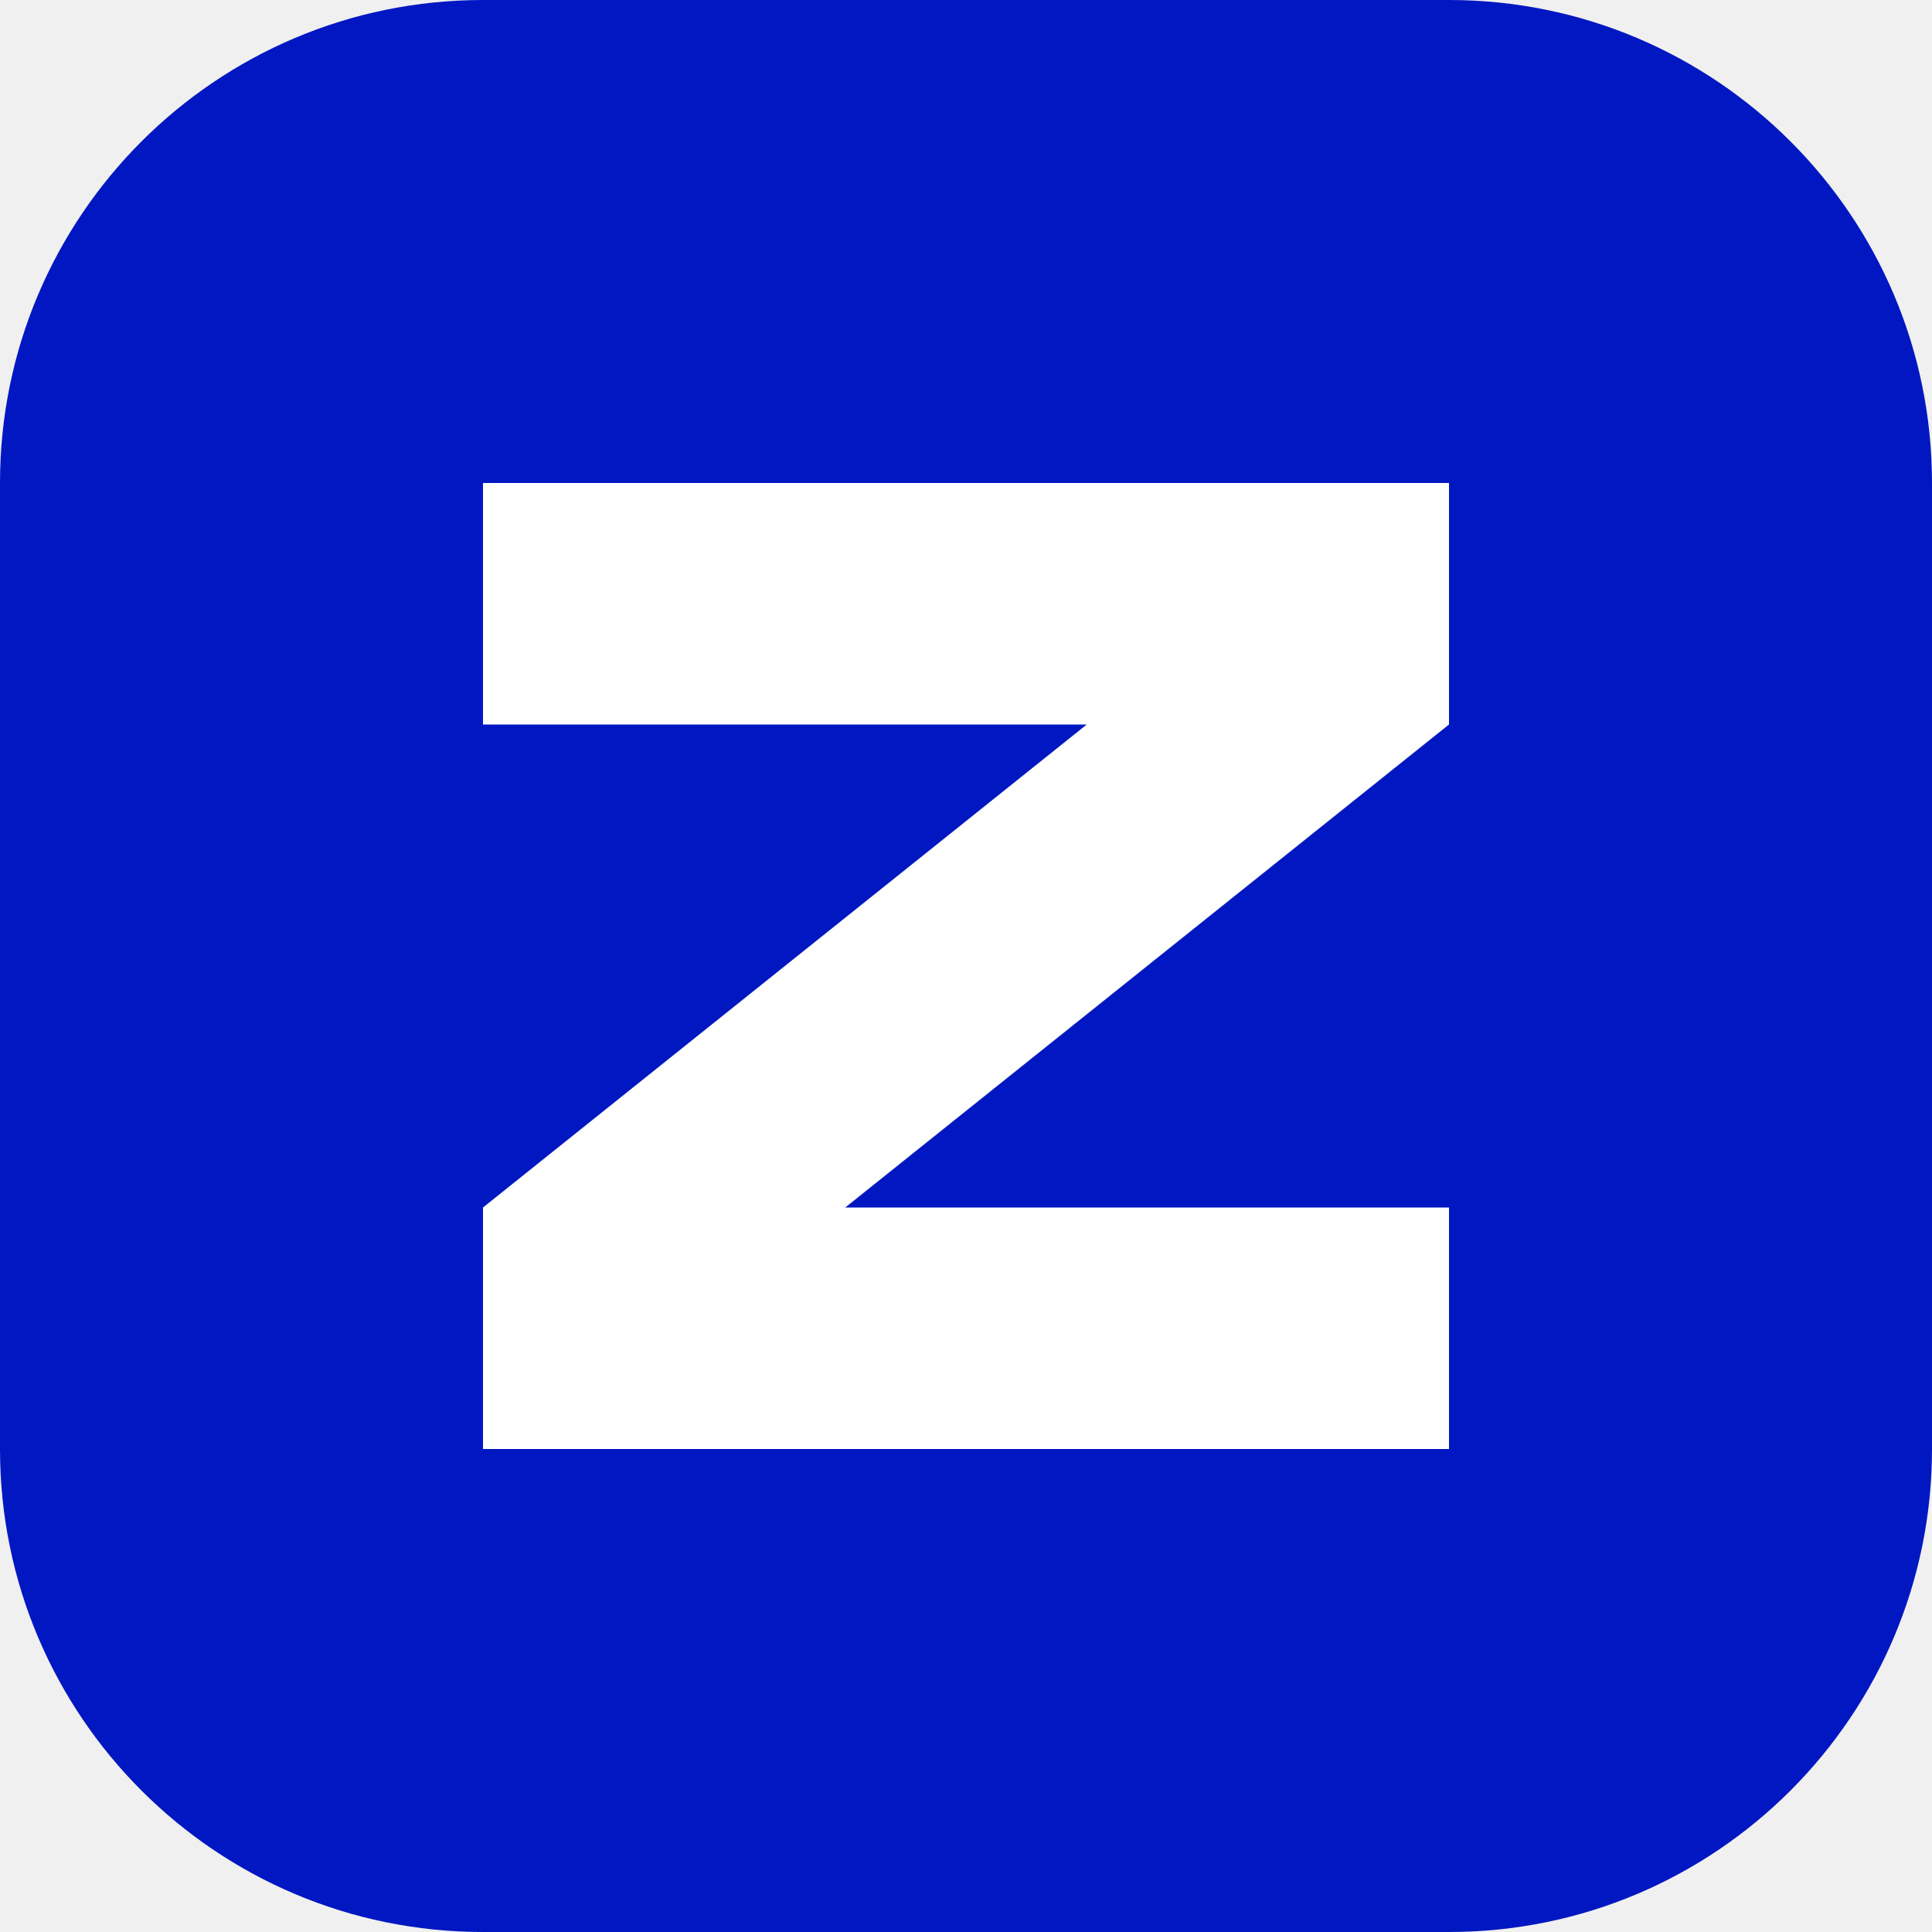
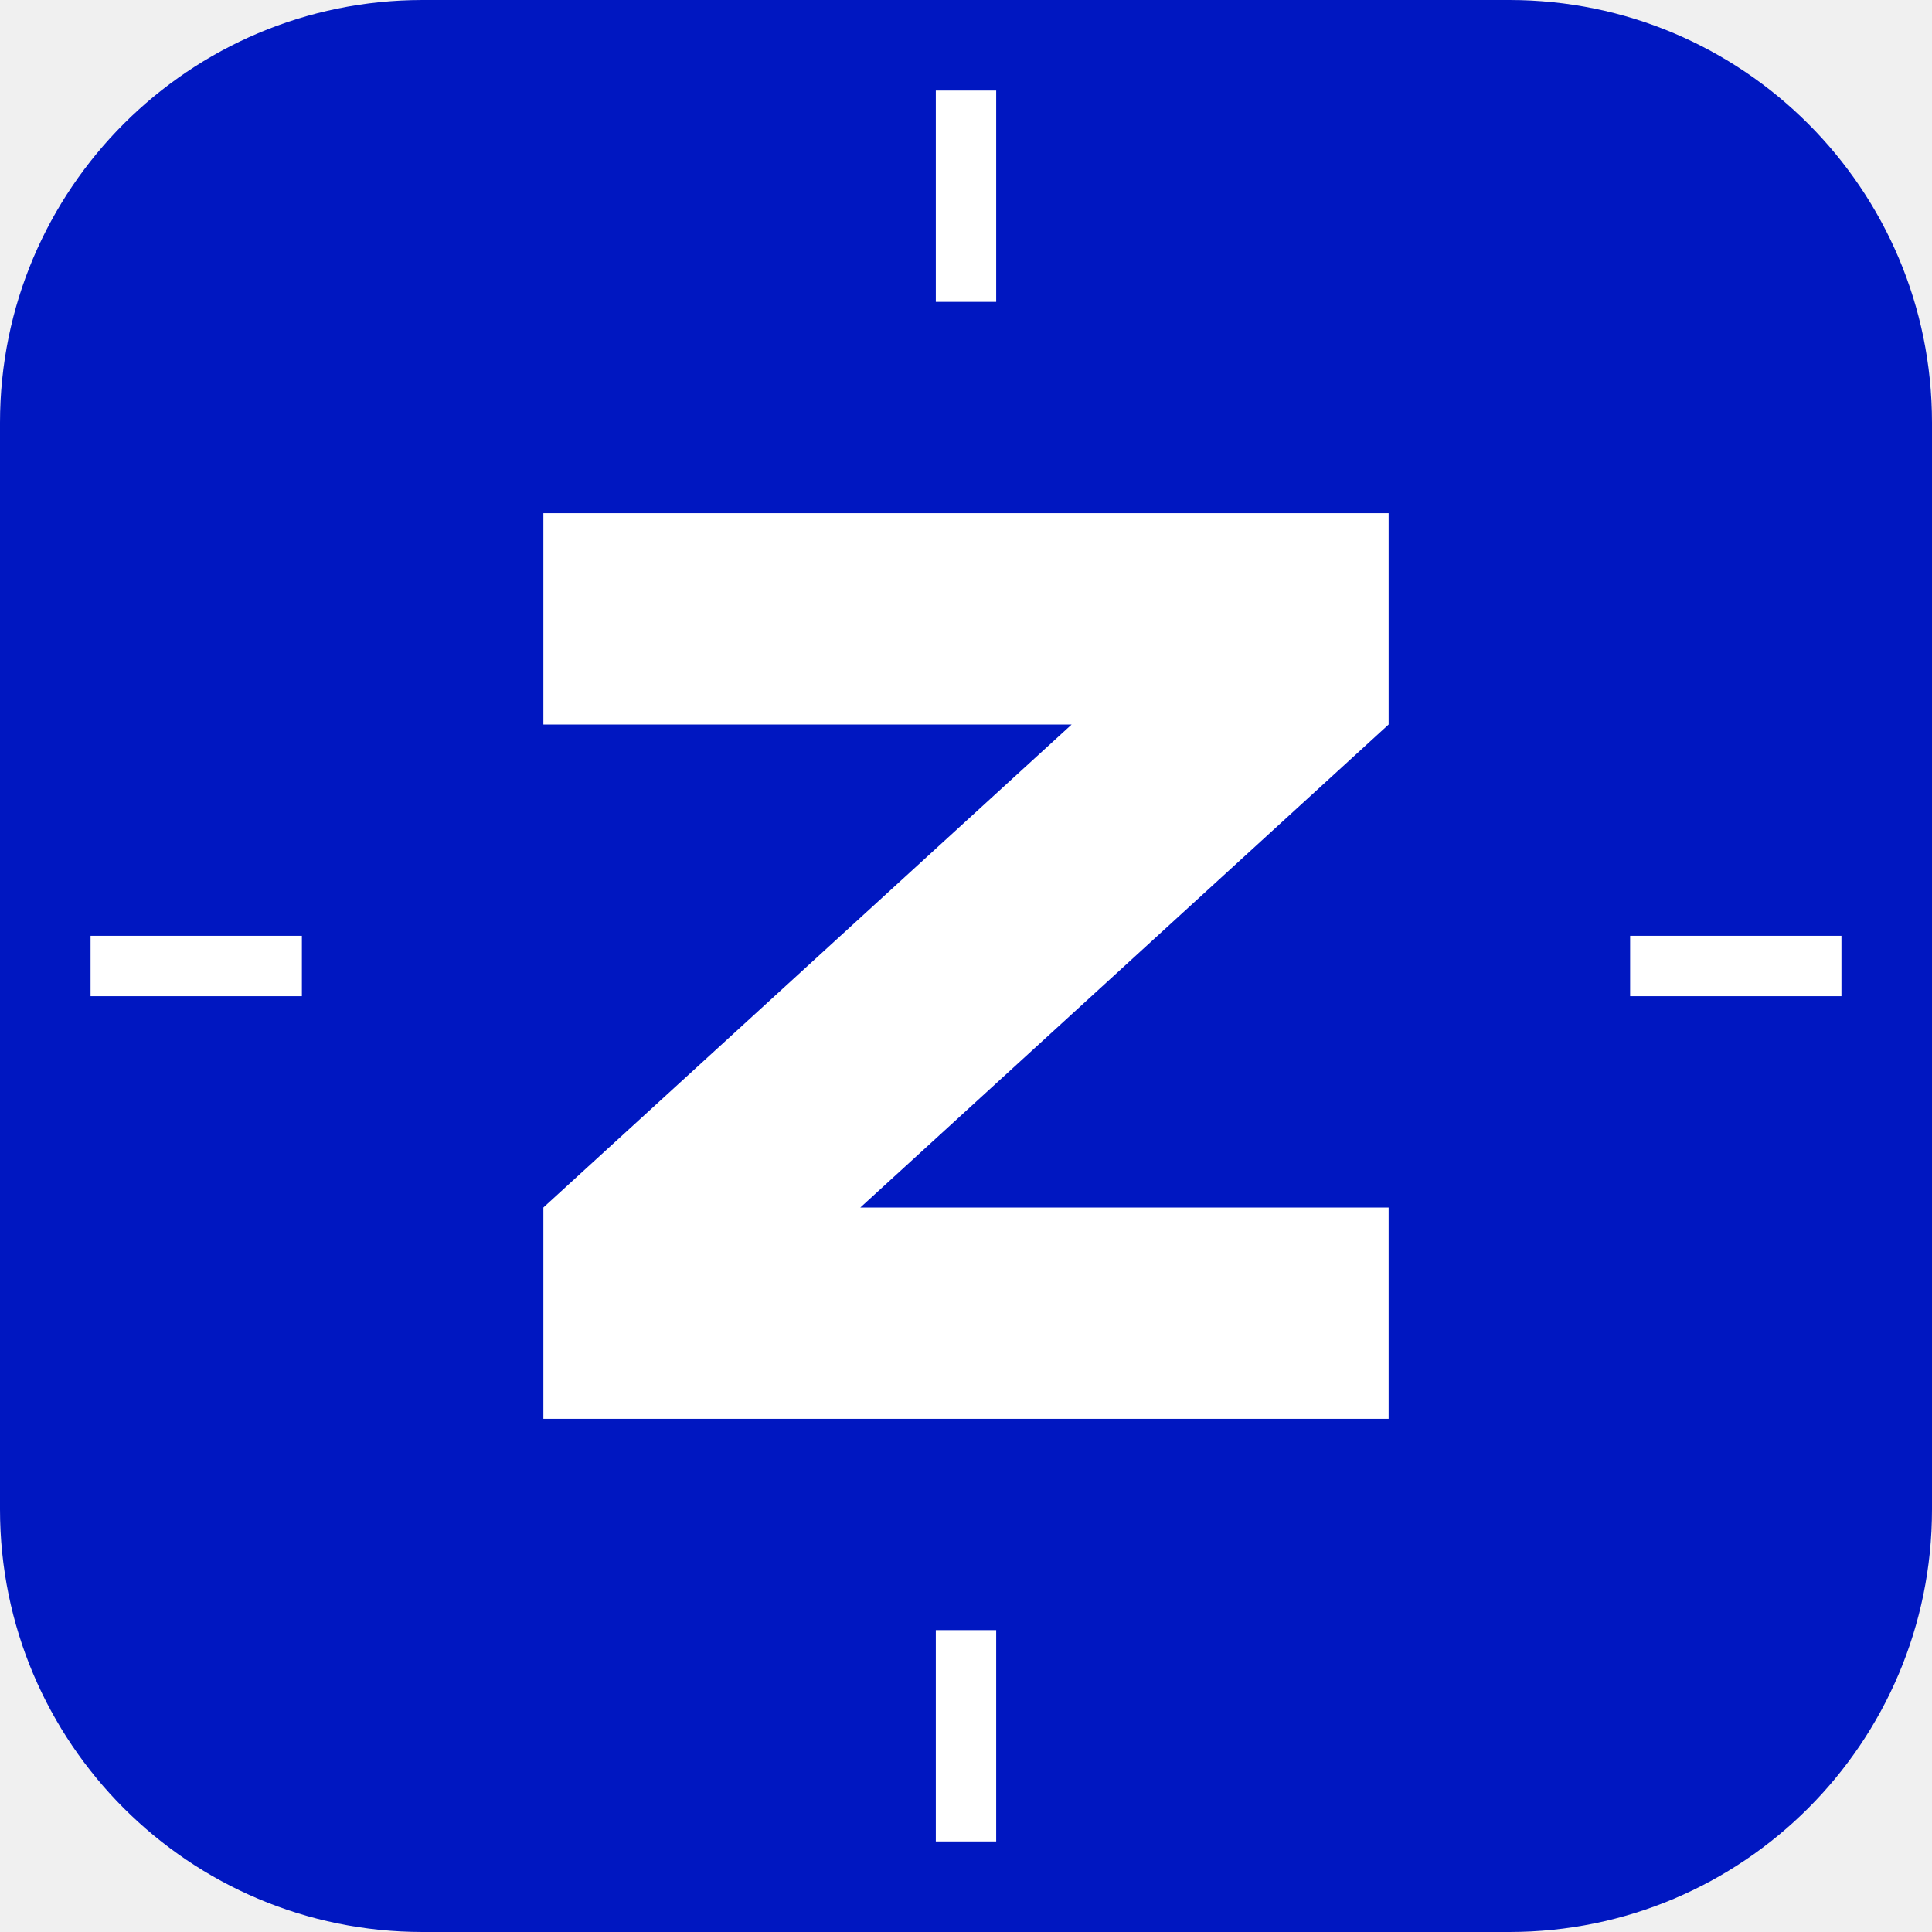
<svg xmlns="http://www.w3.org/2000/svg" viewBox="0 0 64 64">
-   <rect width="64" height="64" rx="16" fill="#0017c1" />
-   <path d="M16 16h32v8L28 40h20v8H16v-8l20-16H16z" fill="#fff" />
+   <rect width="64" height="64" rx="14" fill="#0017c1" />
+   <path d="M18 17H46V24L28.5 40H46V47H18V40L35.5 24H18Z" fill="#fff" />
+   <g fill="#fff">
+     <rect x="31" y="3" width="2" height="7" />
+     <rect x="31" y="54" width="2" height="7" />
+     <rect x="3" y="31" width="7" height="2" />
+     <rect x="54" y="31" width="7" height="2" />
+   </g>
</svg>
